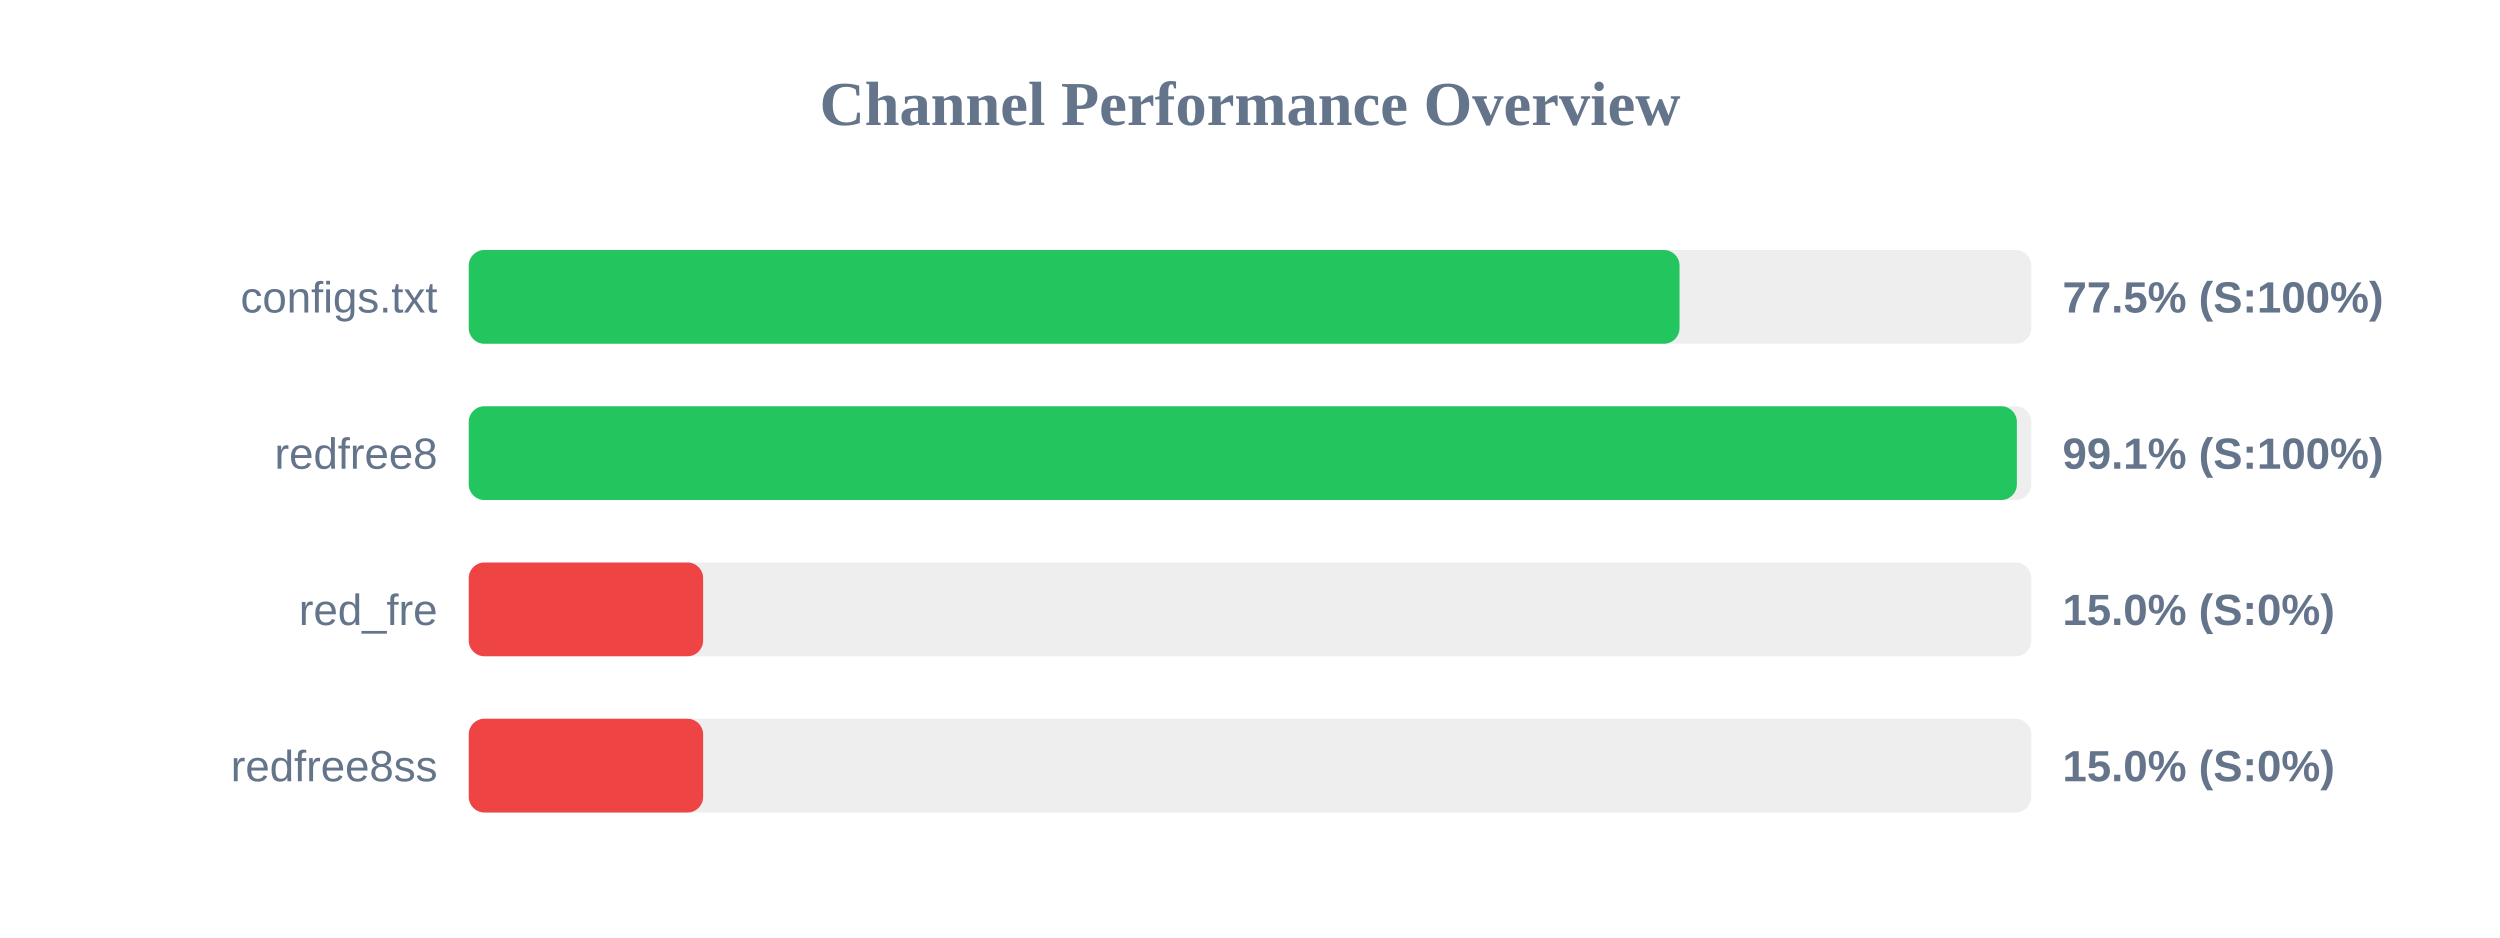
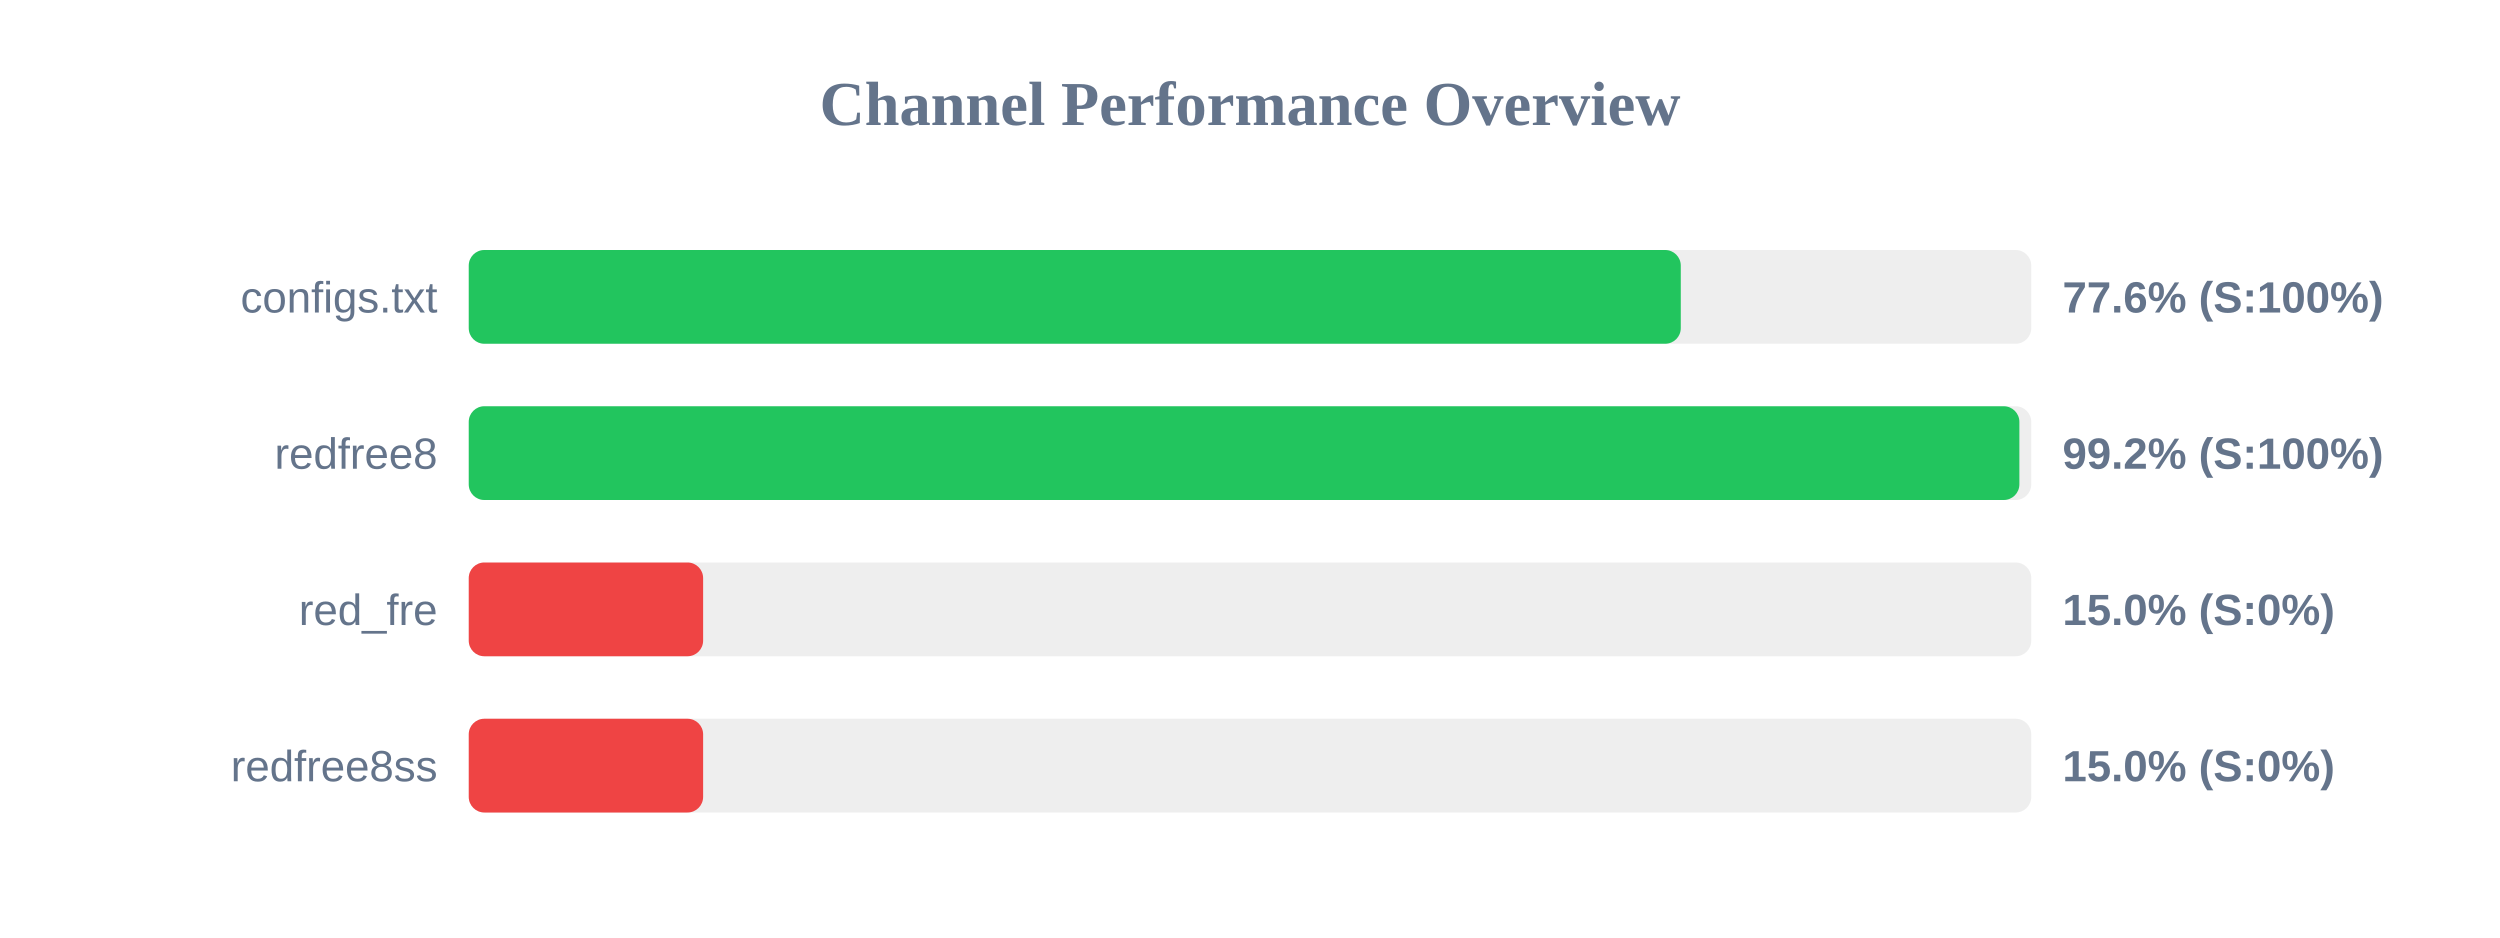
<svg xmlns="http://www.w3.org/2000/svg" width="800" height="300" version="1.1">
  <style>
        .row { font: 14px Arial; fill: #64748b; }
        .score { font: bold 14px Arial; fill: #64748b; }
    </style>
  <text x="400" y="40" text-anchor="middle" font-size="20px" font-weight="bold" fill="#64748b">Channel Performance Overview</text>
  <rect x="150" y="80" width="500" height="30" fill="#eee" rx="5" />
-   <rect x="150" y="80" width="387.45" height="30" fill="#22c55e" rx="5" />
+   <rect x="150" y="80" width="387.85" height="30" fill="#22c55e" rx="5" />
  <text x="140" y="100" text-anchor="end" class="row">configs.txt</text>
-   <text x="660" y="100" text-anchor="start" class="score">77.5% (S:100%)</text>
+   <text x="660" y="100" text-anchor="start" class="score">77.6% (S:100%)</text>
  <rect x="150" y="130" width="500" height="30" fill="#eee" rx="5" />
-   <rect x="150" y="130" width="495.4" height="30" fill="#22c55e" rx="5" />
+   <rect x="150" y="130" width="496.2" height="30" fill="#22c55e" rx="5" />
  <text x="140" y="150" text-anchor="end" class="row">redfree8</text>
-   <text x="660" y="150" text-anchor="start" class="score">99.1% (S:100%)</text>
+   <text x="660" y="150" text-anchor="start" class="score">99.2% (S:100%)</text>
  <rect x="150" y="180" width="500" height="30" fill="#eee" rx="5" />
  <rect x="150" y="180" width="75.0" height="30" fill="#ef4444" rx="5" />
  <text x="140" y="200" text-anchor="end" class="row">red_fre</text>
  <text x="660" y="200" text-anchor="start" class="score">15.0% (S:0%)</text>
  <rect x="150" y="230" width="500" height="30" fill="#eee" rx="5" />
  <rect x="150" y="230" width="75.0" height="30" fill="#ef4444" rx="5" />
  <text x="140" y="250" text-anchor="end" class="row">redfree8ss</text>
  <text x="660" y="250" text-anchor="start" class="score">15.0% (S:0%)</text>
</svg>
